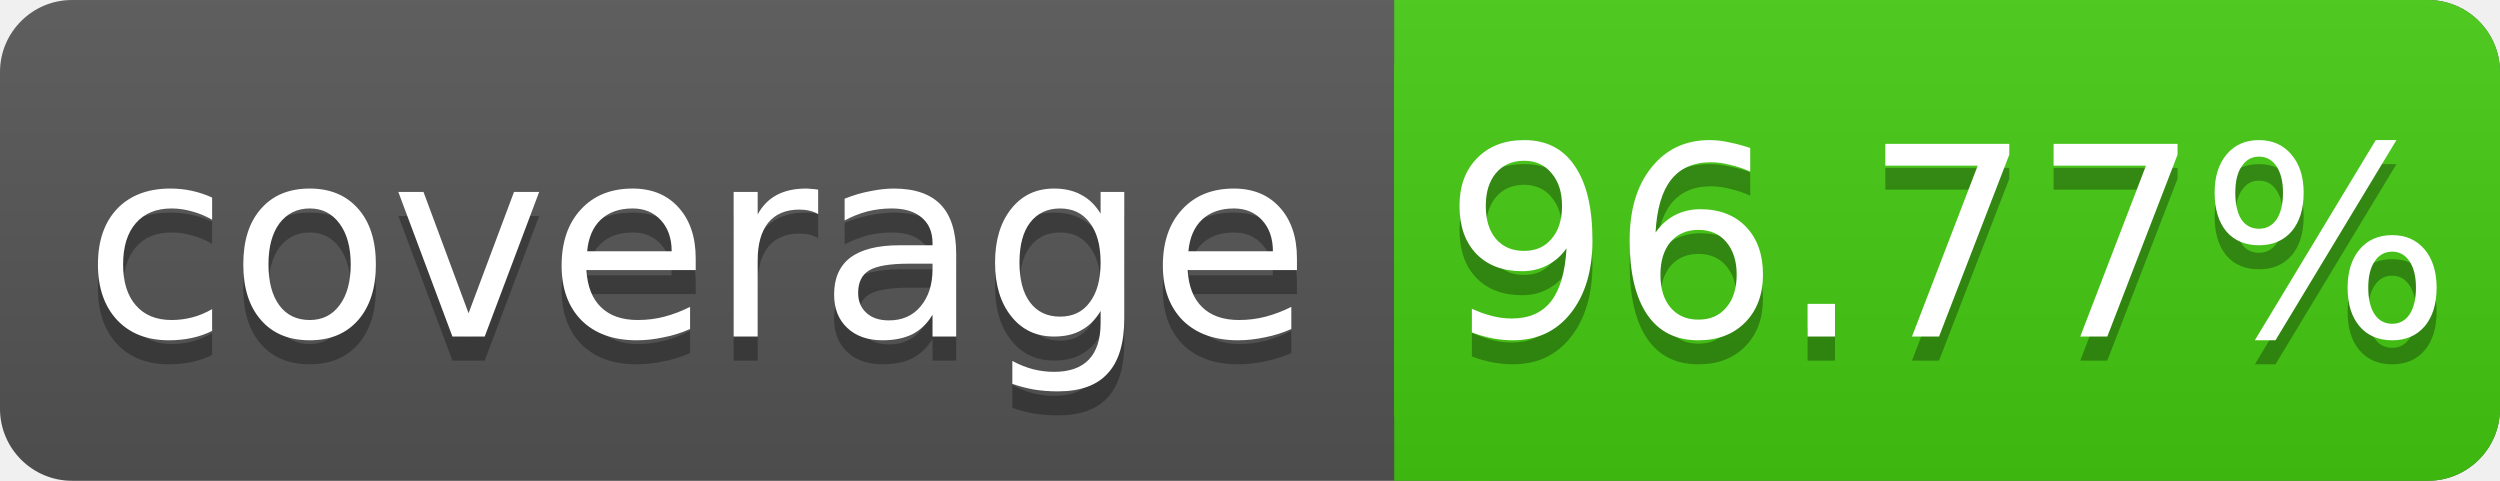
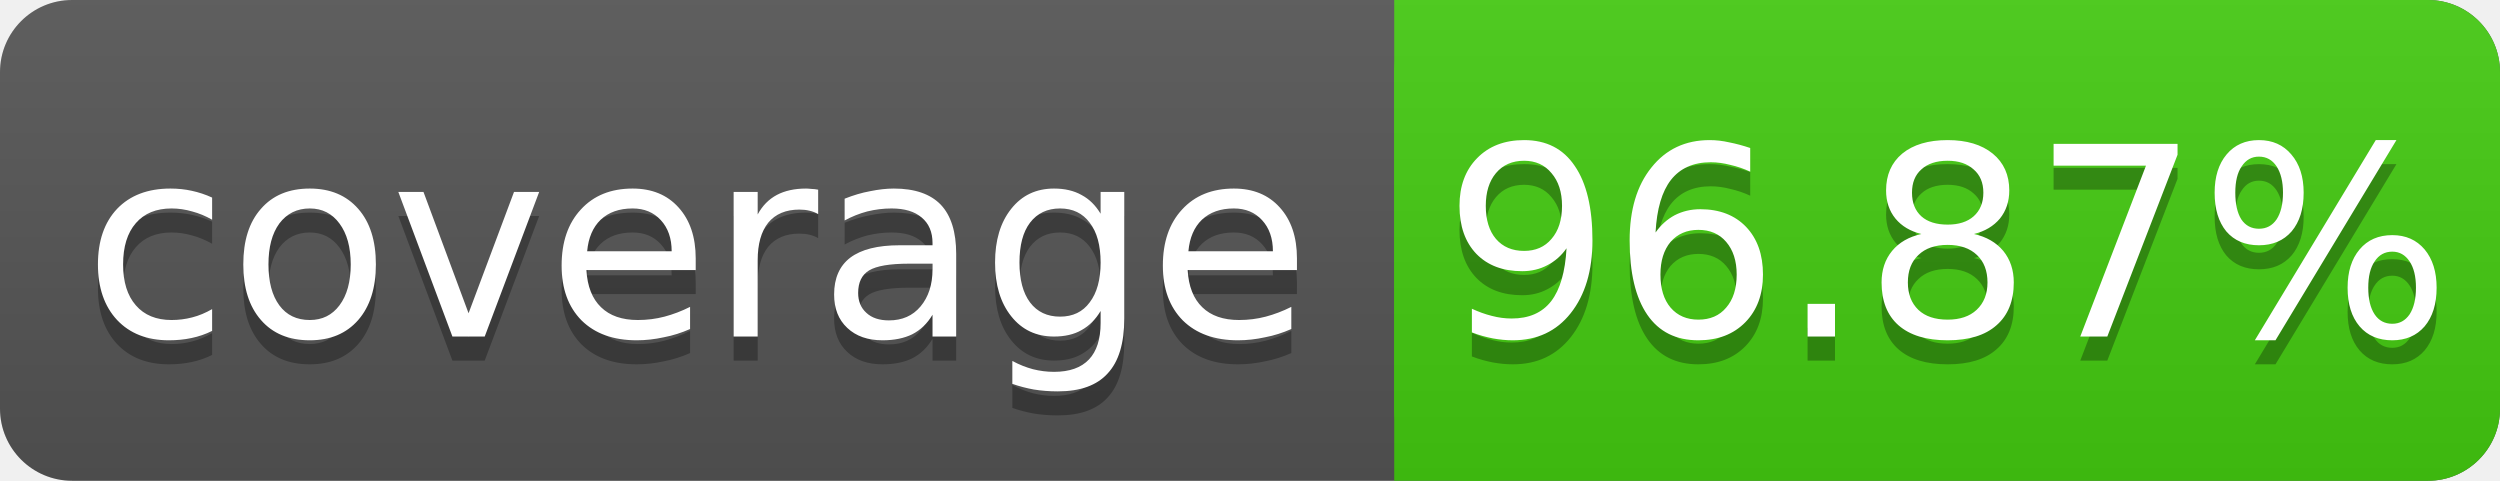
<svg xmlns="http://www.w3.org/2000/svg" width="104" height="20">
  <linearGradient id="s" x2="0" y2="100%">
    <stop offset="0" stop-color="#bbb" stop-opacity=".1" />
    <stop offset="1" stop-opacity=".1" />
  </linearGradient>
  <rect rx="3" width="104" height="20" fill="#555" />
  <rect rx="3" x="58" width="46" height="20" fill="#4c1" />
  <rect x="58" width="4" height="20" fill="#4c1" />
  <rect rx="3" width="104" height="20" fill="url(#s)" />
  <g fill="#fff" text-anchor="middle" font-family="DejaVu Sans,Verdana,Geneva,sans-serif" font-size="11">
    <text x="29" y="15" fill="#010101" fill-opacity=".3">coverage</text>
    <text x="29" y="14">coverage</text>
-     <text x="81" y="15" fill="#010101" fill-opacity=".3">96.77%</text>
-     <text x="81" y="14">96.77%</text>
+     <text x="81" y="15" fill="#010101" fill-opacity=".3">96.87%</text>
+     <text x="81" y="14">96.87%</text>
  </g>
</svg>
